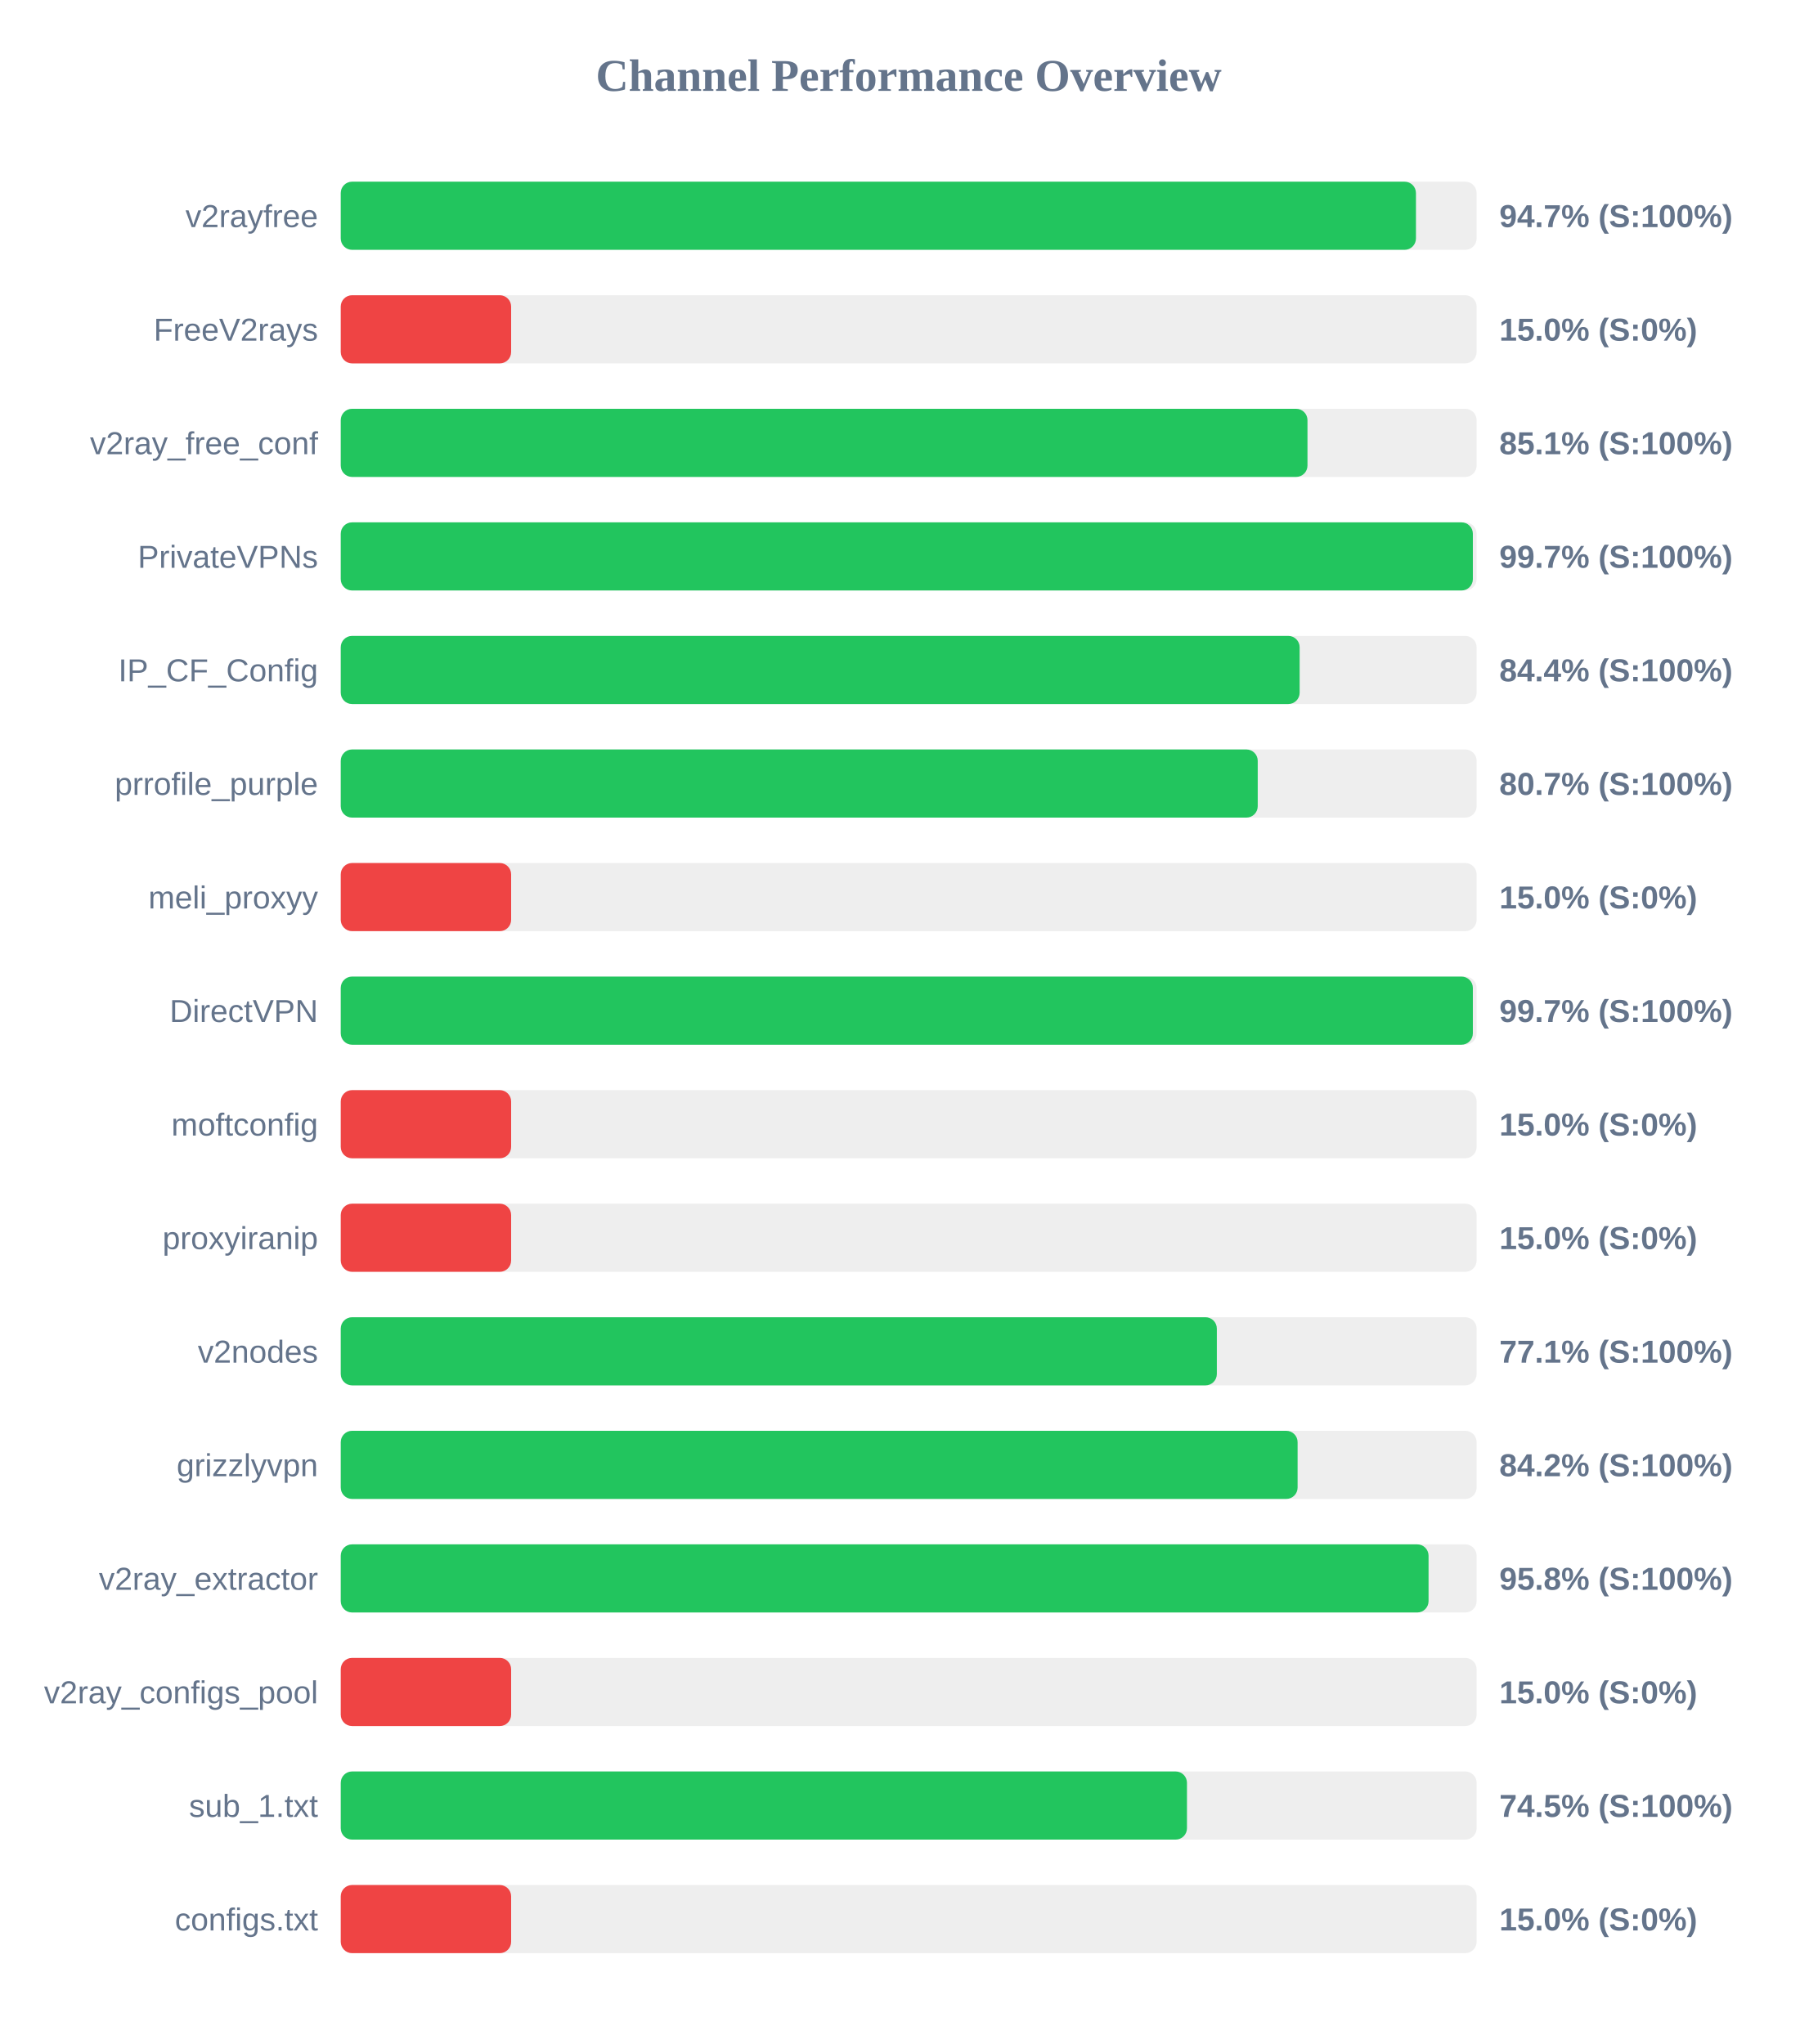
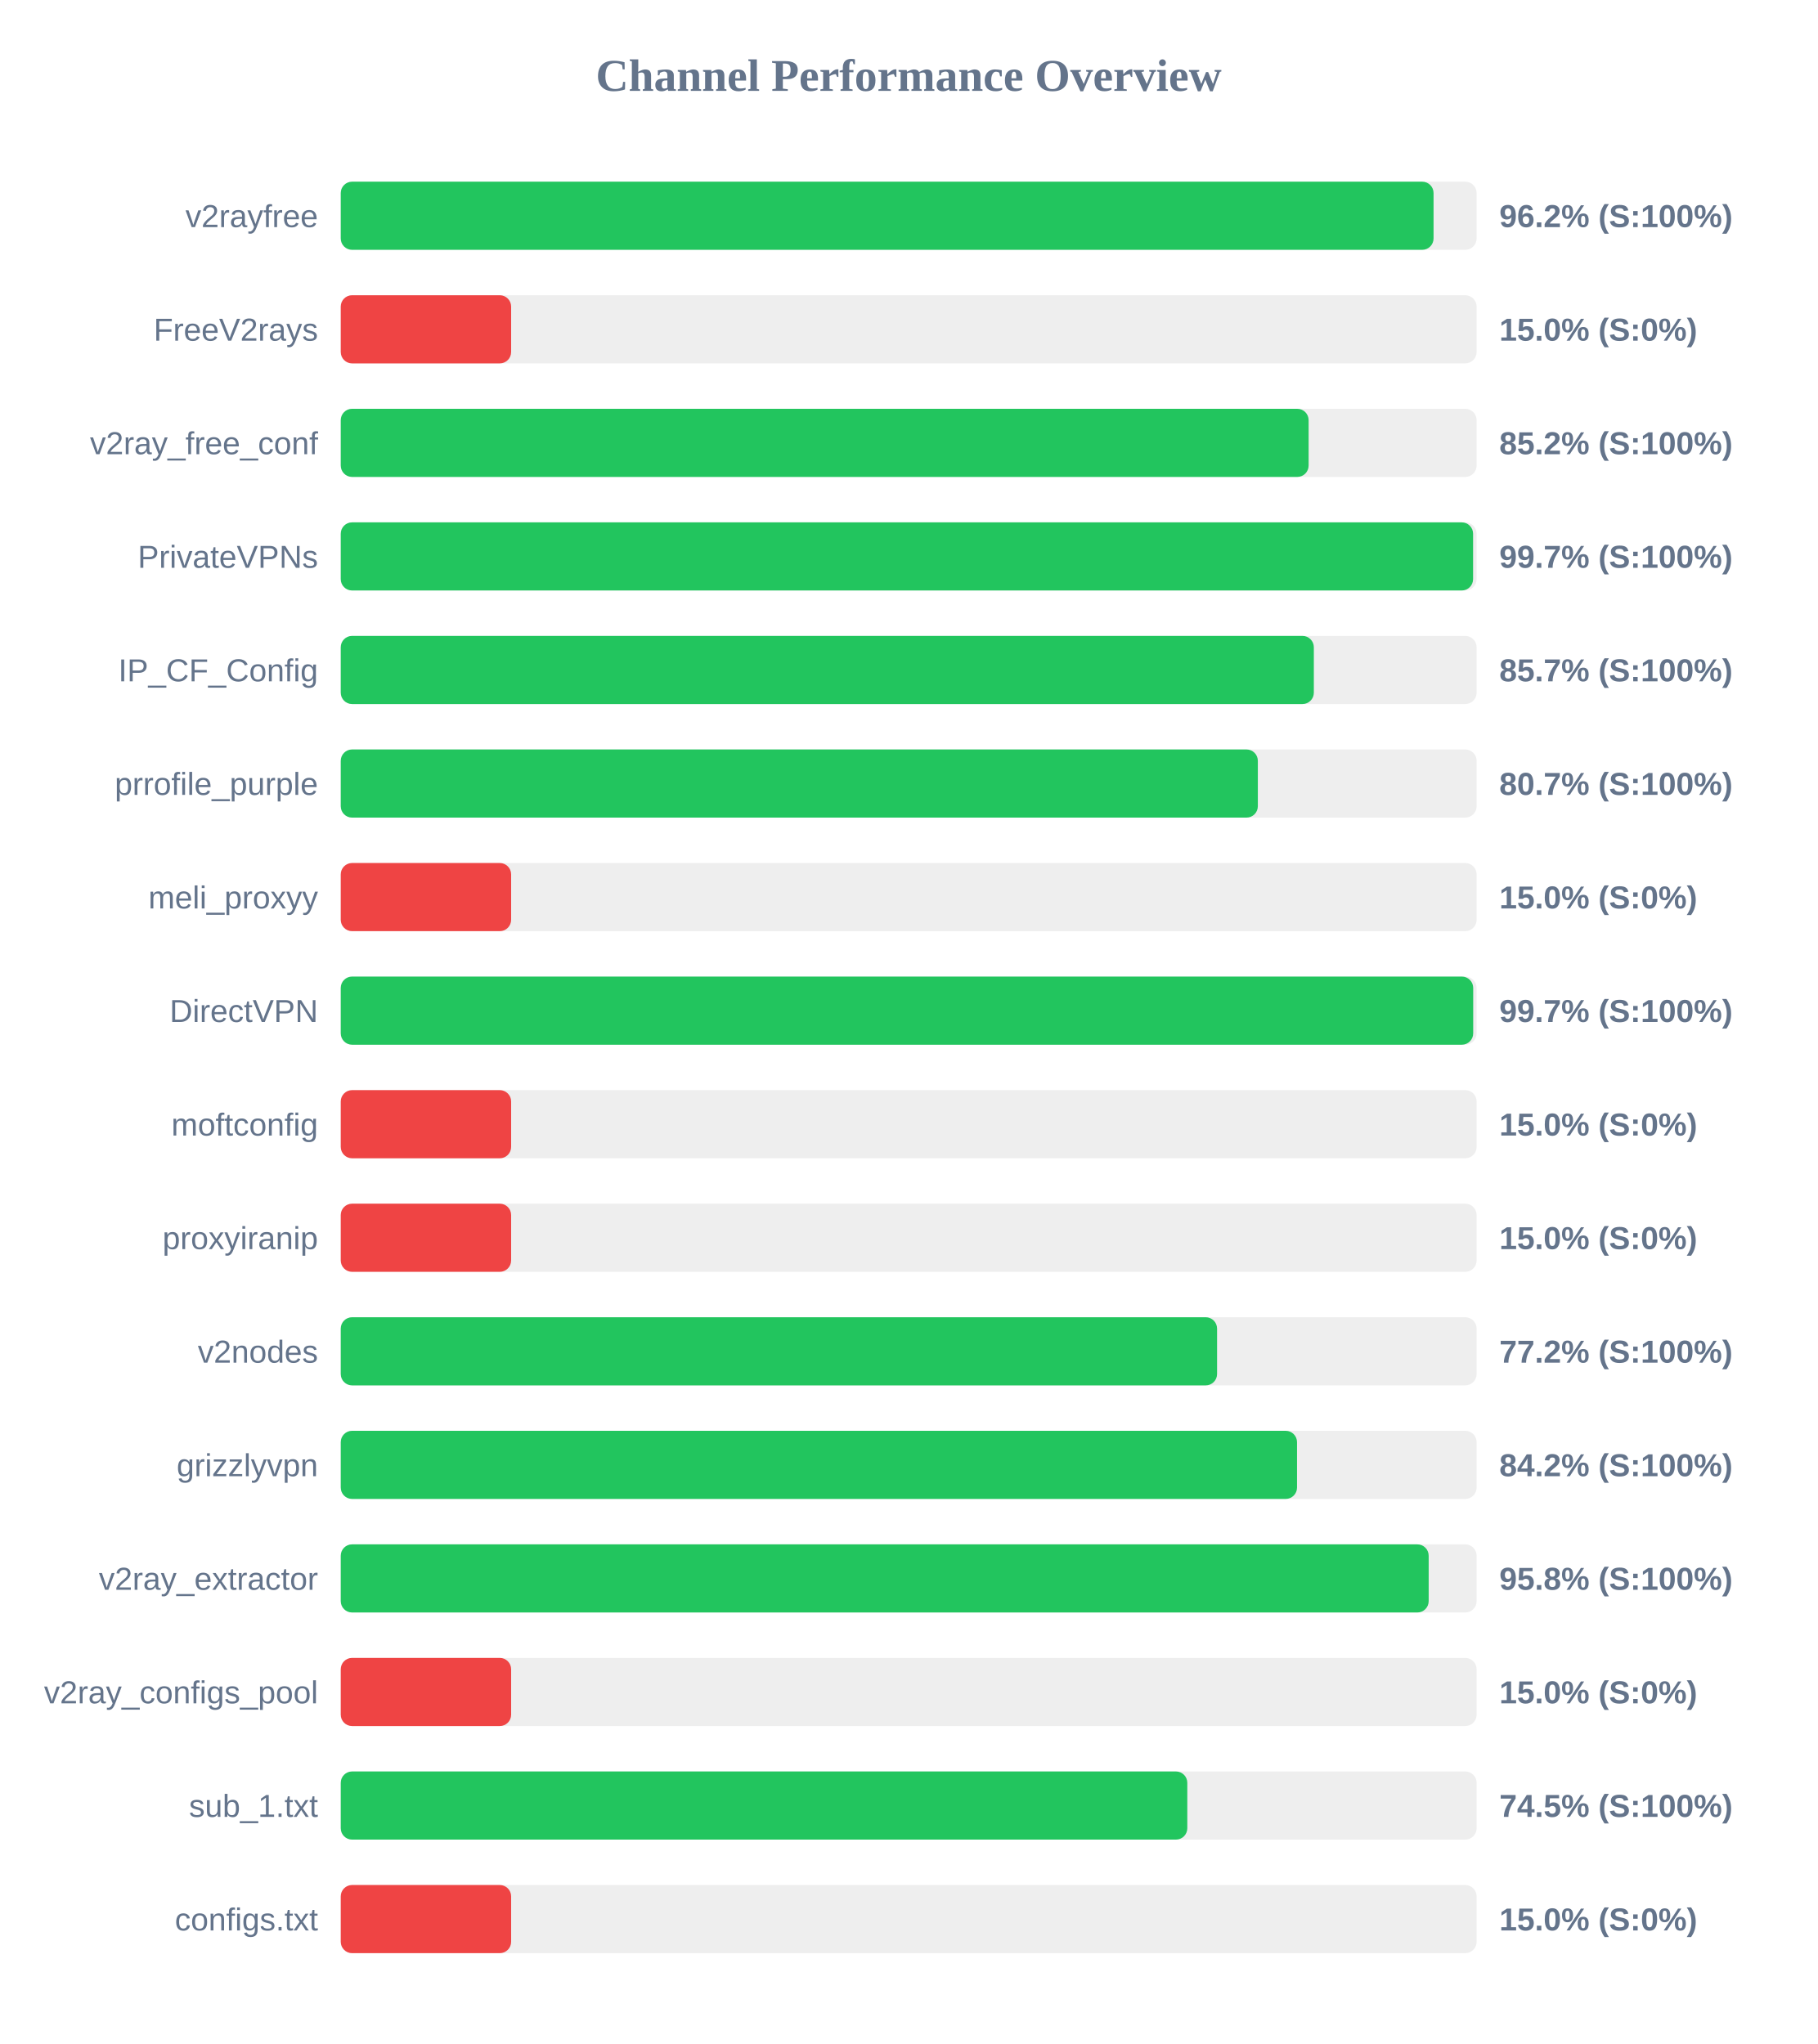
<svg xmlns="http://www.w3.org/2000/svg" width="800" height="900" version="1.1">
  <style>
        .row { font: 14px Arial; fill: #64748b; }
        .score { font: bold 14px Arial; fill: #64748b; }
    </style>
  <text x="400" y="40" text-anchor="middle" font-size="20px" font-weight="bold" fill="#64748b">Channel Performance Overview</text>
  <rect x="150" y="80" width="500" height="30" fill="#eee" rx="5" />
-   <rect x="150" y="80" width="473.3" height="30" fill="#22c55e" rx="5" />
+   <rect x="150" y="80" width="481.05" height="30" fill="#22c55e" rx="5" />
  <text x="140" y="100" text-anchor="end" class="row">v2rayfree</text>
-   <text x="660" y="100" text-anchor="start" class="score">94.7% (S:100%)</text>
+   <text x="660" y="100" text-anchor="start" class="score">96.2% (S:100%)</text>
  <rect x="150" y="130" width="500" height="30" fill="#eee" rx="5" />
  <rect x="150" y="130" width="75.0" height="30" fill="#ef4444" rx="5" />
  <text x="140" y="150" text-anchor="end" class="row">FreeV2rays</text>
  <text x="660" y="150" text-anchor="start" class="score">15.0% (S:0%)</text>
  <rect x="150" y="180" width="500" height="30" fill="#eee" rx="5" />
-   <rect x="150" y="180" width="425.55" height="30" fill="#22c55e" rx="5" />
+   <rect x="150" y="180" width="426.05" height="30" fill="#22c55e" rx="5" />
  <text x="140" y="200" text-anchor="end" class="row">v2ray_free_conf</text>
-   <text x="660" y="200" text-anchor="start" class="score">85.1% (S:100%)</text>
+   <text x="660" y="200" text-anchor="start" class="score">85.2% (S:100%)</text>
  <rect x="150" y="230" width="500" height="30" fill="#eee" rx="5" />
-   <rect x="150" y="230" width="498.35" height="30" fill="#22c55e" rx="5" />
+   <rect x="150" y="230" width="498.45" height="30" fill="#22c55e" rx="5" />
  <text x="140" y="250" text-anchor="end" class="row">PrivateVPNs</text>
  <text x="660" y="250" text-anchor="start" class="score">99.7% (S:100%)</text>
  <rect x="150" y="280" width="500" height="30" fill="#eee" rx="5" />
-   <rect x="150" y="280" width="422.1" height="30" fill="#22c55e" rx="5" />
+   <rect x="150" y="280" width="428.35" height="30" fill="#22c55e" rx="5" />
  <text x="140" y="300" text-anchor="end" class="row">IP_CF_Config</text>
-   <text x="660" y="300" text-anchor="start" class="score">84.4% (S:100%)</text>
+   <text x="660" y="300" text-anchor="start" class="score">85.7% (S:100%)</text>
  <rect x="150" y="330" width="500" height="30" fill="#eee" rx="5" />
-   <rect x="150" y="330" width="403.65" height="30" fill="#22c55e" rx="5" />
+   <rect x="150" y="330" width="403.7" height="30" fill="#22c55e" rx="5" />
  <text x="140" y="350" text-anchor="end" class="row">prrofile_purple</text>
  <text x="660" y="350" text-anchor="start" class="score">80.7% (S:100%)</text>
  <rect x="150" y="380" width="500" height="30" fill="#eee" rx="5" />
  <rect x="150" y="380" width="75.0" height="30" fill="#ef4444" rx="5" />
  <text x="140" y="400" text-anchor="end" class="row">meli_proxyy</text>
  <text x="660" y="400" text-anchor="start" class="score">15.0% (S:0%)</text>
  <rect x="150" y="430" width="500" height="30" fill="#eee" rx="5" />
-   <rect x="150" y="430" width="498.35" height="30" fill="#22c55e" rx="5" />
+   <rect x="150" y="430" width="498.5" height="30" fill="#22c55e" rx="5" />
  <text x="140" y="450" text-anchor="end" class="row">DirectVPN</text>
  <text x="660" y="450" text-anchor="start" class="score">99.7% (S:100%)</text>
  <rect x="150" y="480" width="500" height="30" fill="#eee" rx="5" />
  <rect x="150" y="480" width="75.0" height="30" fill="#ef4444" rx="5" />
  <text x="140" y="500" text-anchor="end" class="row">moftconfig</text>
  <text x="660" y="500" text-anchor="start" class="score">15.0% (S:0%)</text>
  <rect x="150" y="530" width="500" height="30" fill="#eee" rx="5" />
  <rect x="150" y="530" width="75.0" height="30" fill="#ef4444" rx="5" />
  <text x="140" y="550" text-anchor="end" class="row">proxyiranip</text>
  <text x="660" y="550" text-anchor="start" class="score">15.0% (S:0%)</text>
  <rect x="150" y="580" width="500" height="30" fill="#eee" rx="5" />
-   <rect x="150" y="580" width="385.65" height="30" fill="#22c55e" rx="5" />
+   <rect x="150" y="580" width="385.75" height="30" fill="#22c55e" rx="5" />
  <text x="140" y="600" text-anchor="end" class="row">v2nodes</text>
-   <text x="660" y="600" text-anchor="start" class="score">77.1% (S:100%)</text>
+   <text x="660" y="600" text-anchor="start" class="score">77.2% (S:100%)</text>
  <rect x="150" y="630" width="500" height="30" fill="#eee" rx="5" />
-   <rect x="150" y="630" width="421.2" height="30" fill="#22c55e" rx="5" />
+   <rect x="150" y="630" width="420.95" height="30" fill="#22c55e" rx="5" />
  <text x="140" y="650" text-anchor="end" class="row">grizzlyvpn</text>
  <text x="660" y="650" text-anchor="start" class="score">84.2% (S:100%)</text>
  <rect x="150" y="680" width="500" height="30" fill="#eee" rx="5" />
-   <rect x="150" y="680" width="478.85" height="30" fill="#22c55e" rx="5" />
+   <rect x="150" y="680" width="478.9" height="30" fill="#22c55e" rx="5" />
  <text x="140" y="700" text-anchor="end" class="row">v2ray_extractor</text>
  <text x="660" y="700" text-anchor="start" class="score">95.8% (S:100%)</text>
  <rect x="150" y="730" width="500" height="30" fill="#eee" rx="5" />
  <rect x="150" y="730" width="75.0" height="30" fill="#ef4444" rx="5" />
  <text x="140" y="750" text-anchor="end" class="row">v2ray_configs_pool</text>
  <text x="660" y="750" text-anchor="start" class="score">15.0% (S:0%)</text>
  <rect x="150" y="780" width="500" height="30" fill="#eee" rx="5" />
-   <rect x="150" y="780" width="372.5" height="30" fill="#22c55e" rx="5" />
+   <rect x="150" y="780" width="372.65" height="30" fill="#22c55e" rx="5" />
  <text x="140" y="800" text-anchor="end" class="row">sub_1.txt</text>
  <text x="660" y="800" text-anchor="start" class="score">74.5% (S:100%)</text>
  <rect x="150" y="830" width="500" height="30" fill="#eee" rx="5" />
  <rect x="150" y="830" width="75.0" height="30" fill="#ef4444" rx="5" />
  <text x="140" y="850" text-anchor="end" class="row">configs.txt</text>
  <text x="660" y="850" text-anchor="start" class="score">15.0% (S:0%)</text>
</svg>
